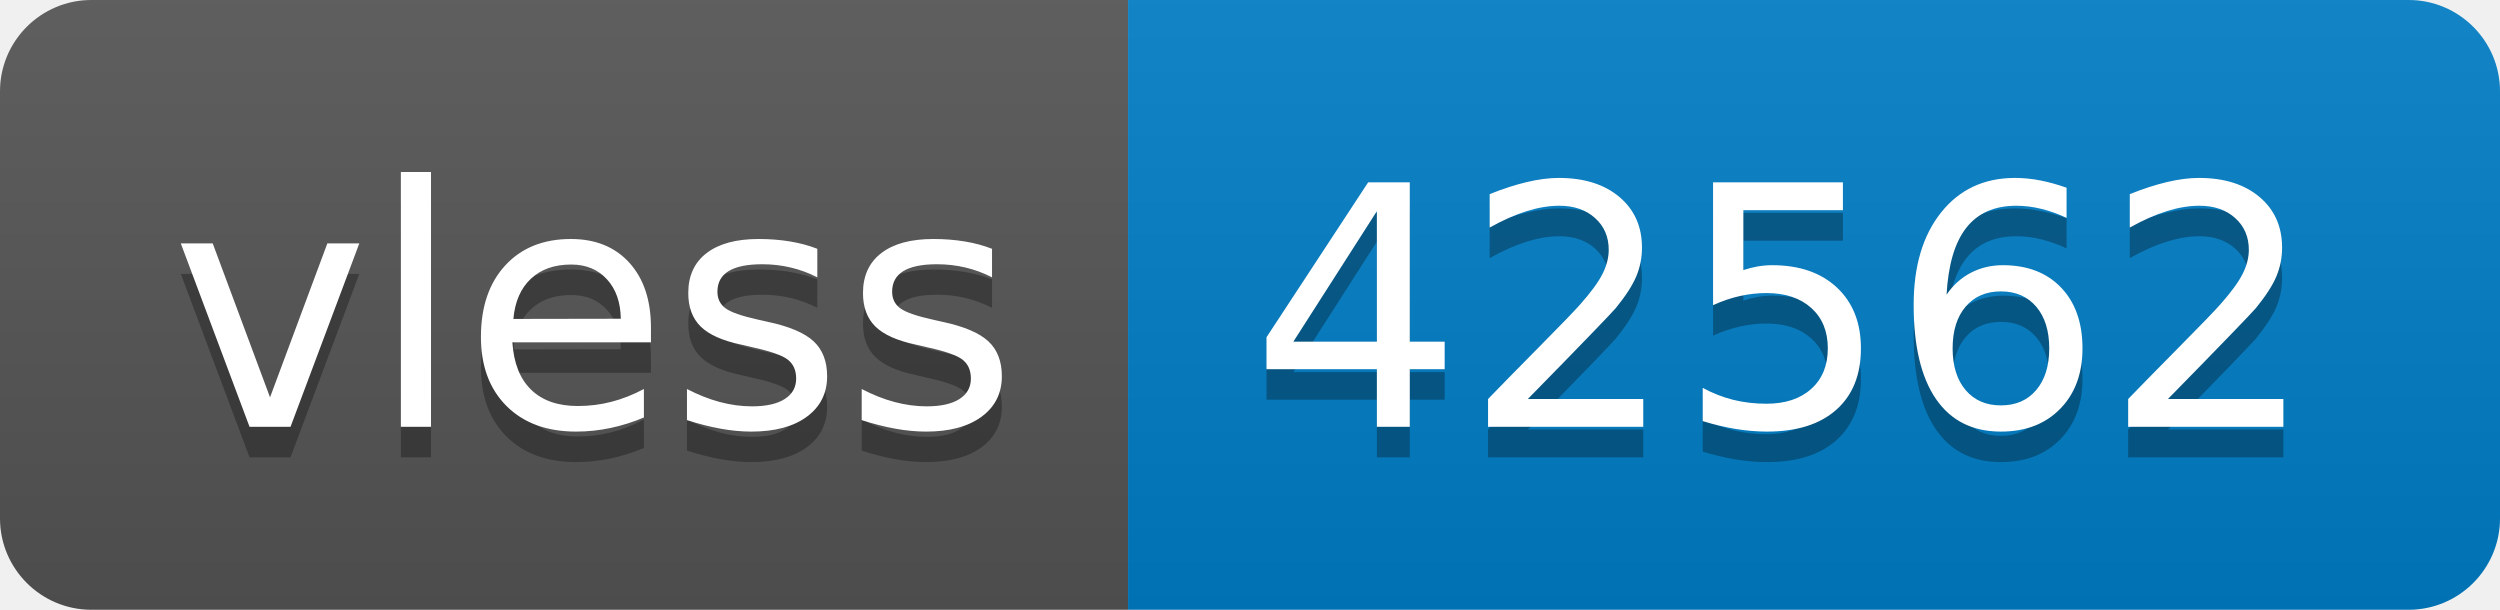
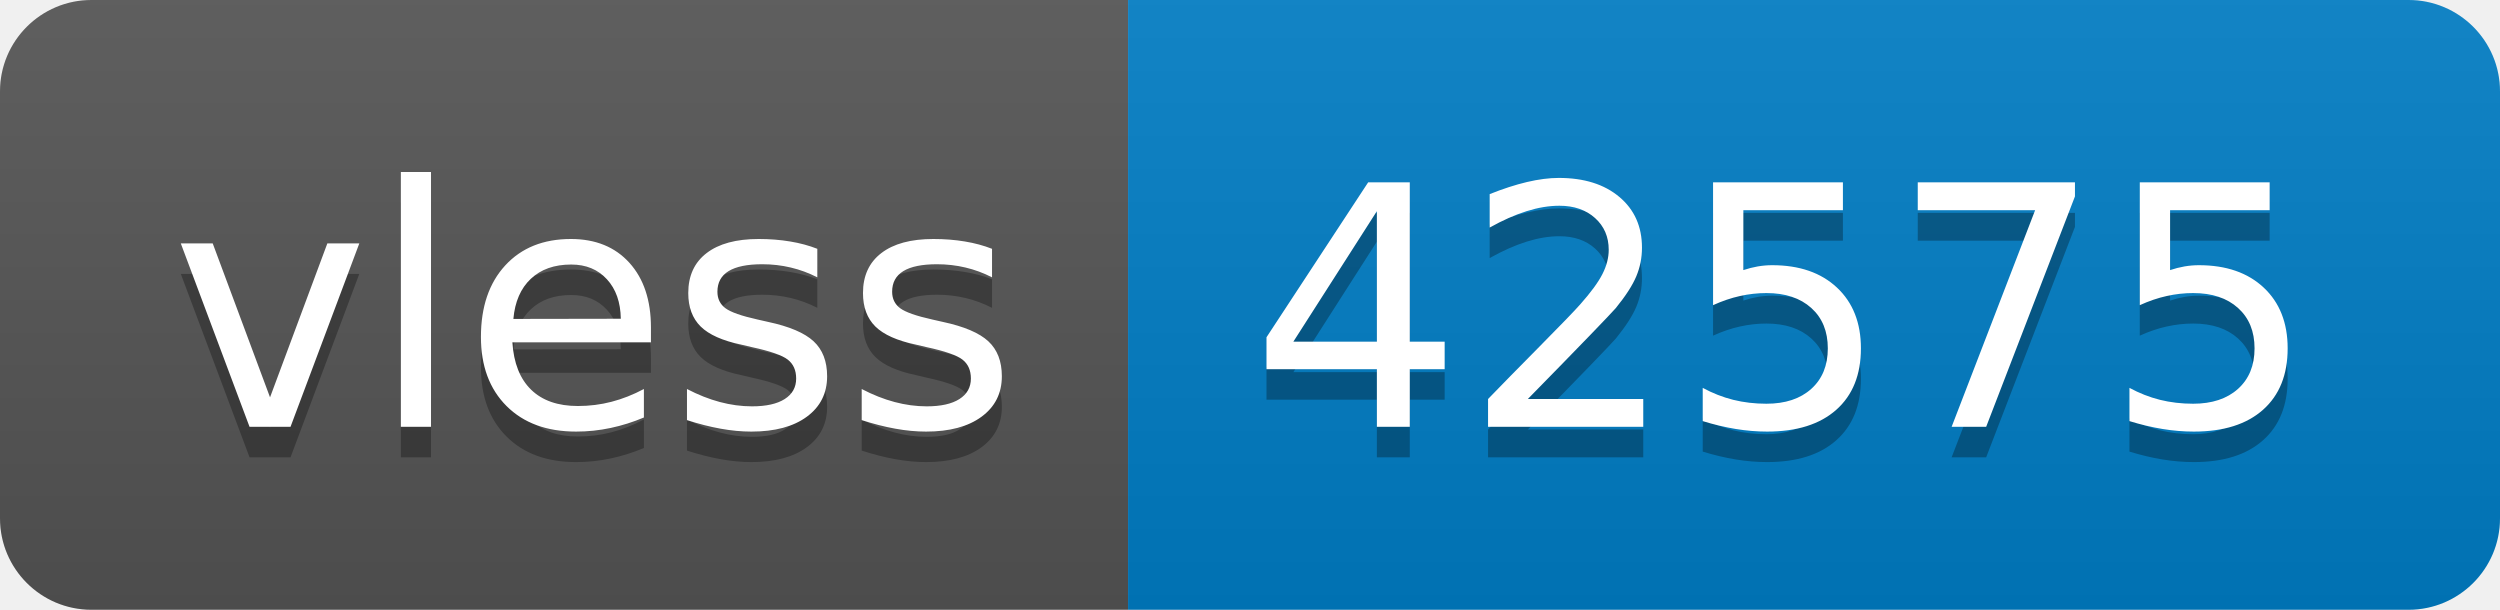
- <svg xmlns="http://www.w3.org/2000/svg" width="82" height="20" role="img" aria-label="vless: 42562">
+ <svg xmlns="http://www.w3.org/2000/svg" width="82" height="20" role="img" aria-label="vless: 42575">
  <linearGradient id="s" x2="0" y2="100%">
    <stop offset="0" stop-color="#bbb" stop-opacity=".1" />
    <stop offset="1" stop-opacity=".1" />
  </linearGradient>
  <clipPath id="r">
    <rect width="82" height="20" rx="3" fill="#fff" />
  </clipPath>
  <g clip-path="url(#r)">
    <rect width="37" height="20" fill="#555" />
    <rect x="37" width="45" height="20" fill="#007ec6" />
    <rect width="82" height="20" fill="url(#s)" />
  </g>
  <g fill="#fff" text-anchor="middle" font-family="Verdana,Geneva,DejaVu Sans,sans-serif" text-rendering="geometricPrecision" font-size="110">
    <text aria-hidden="true" x="195" y="150" fill="#010101" fill-opacity=".3" transform="scale(.1)" textLength="270">vless</text>
    <text x="195" y="140" transform="scale(.1)" fill="#fff" textLength="270">vless</text>
-     <text aria-hidden="true" x="585" y="150" fill="#010101" fill-opacity=".3" transform="scale(.1)" textLength="350">42562</text>
-     <text x="585" y="140" transform="scale(.1)" fill="#fff" textLength="350">42562</text>
+     <text aria-hidden="true" x="585" y="150" fill="#010101" fill-opacity=".3" transform="scale(.1)" textLength="350">42575</text>
+     <text x="585" y="140" transform="scale(.1)" fill="#fff" textLength="350">42575</text>
  </g>
</svg>
